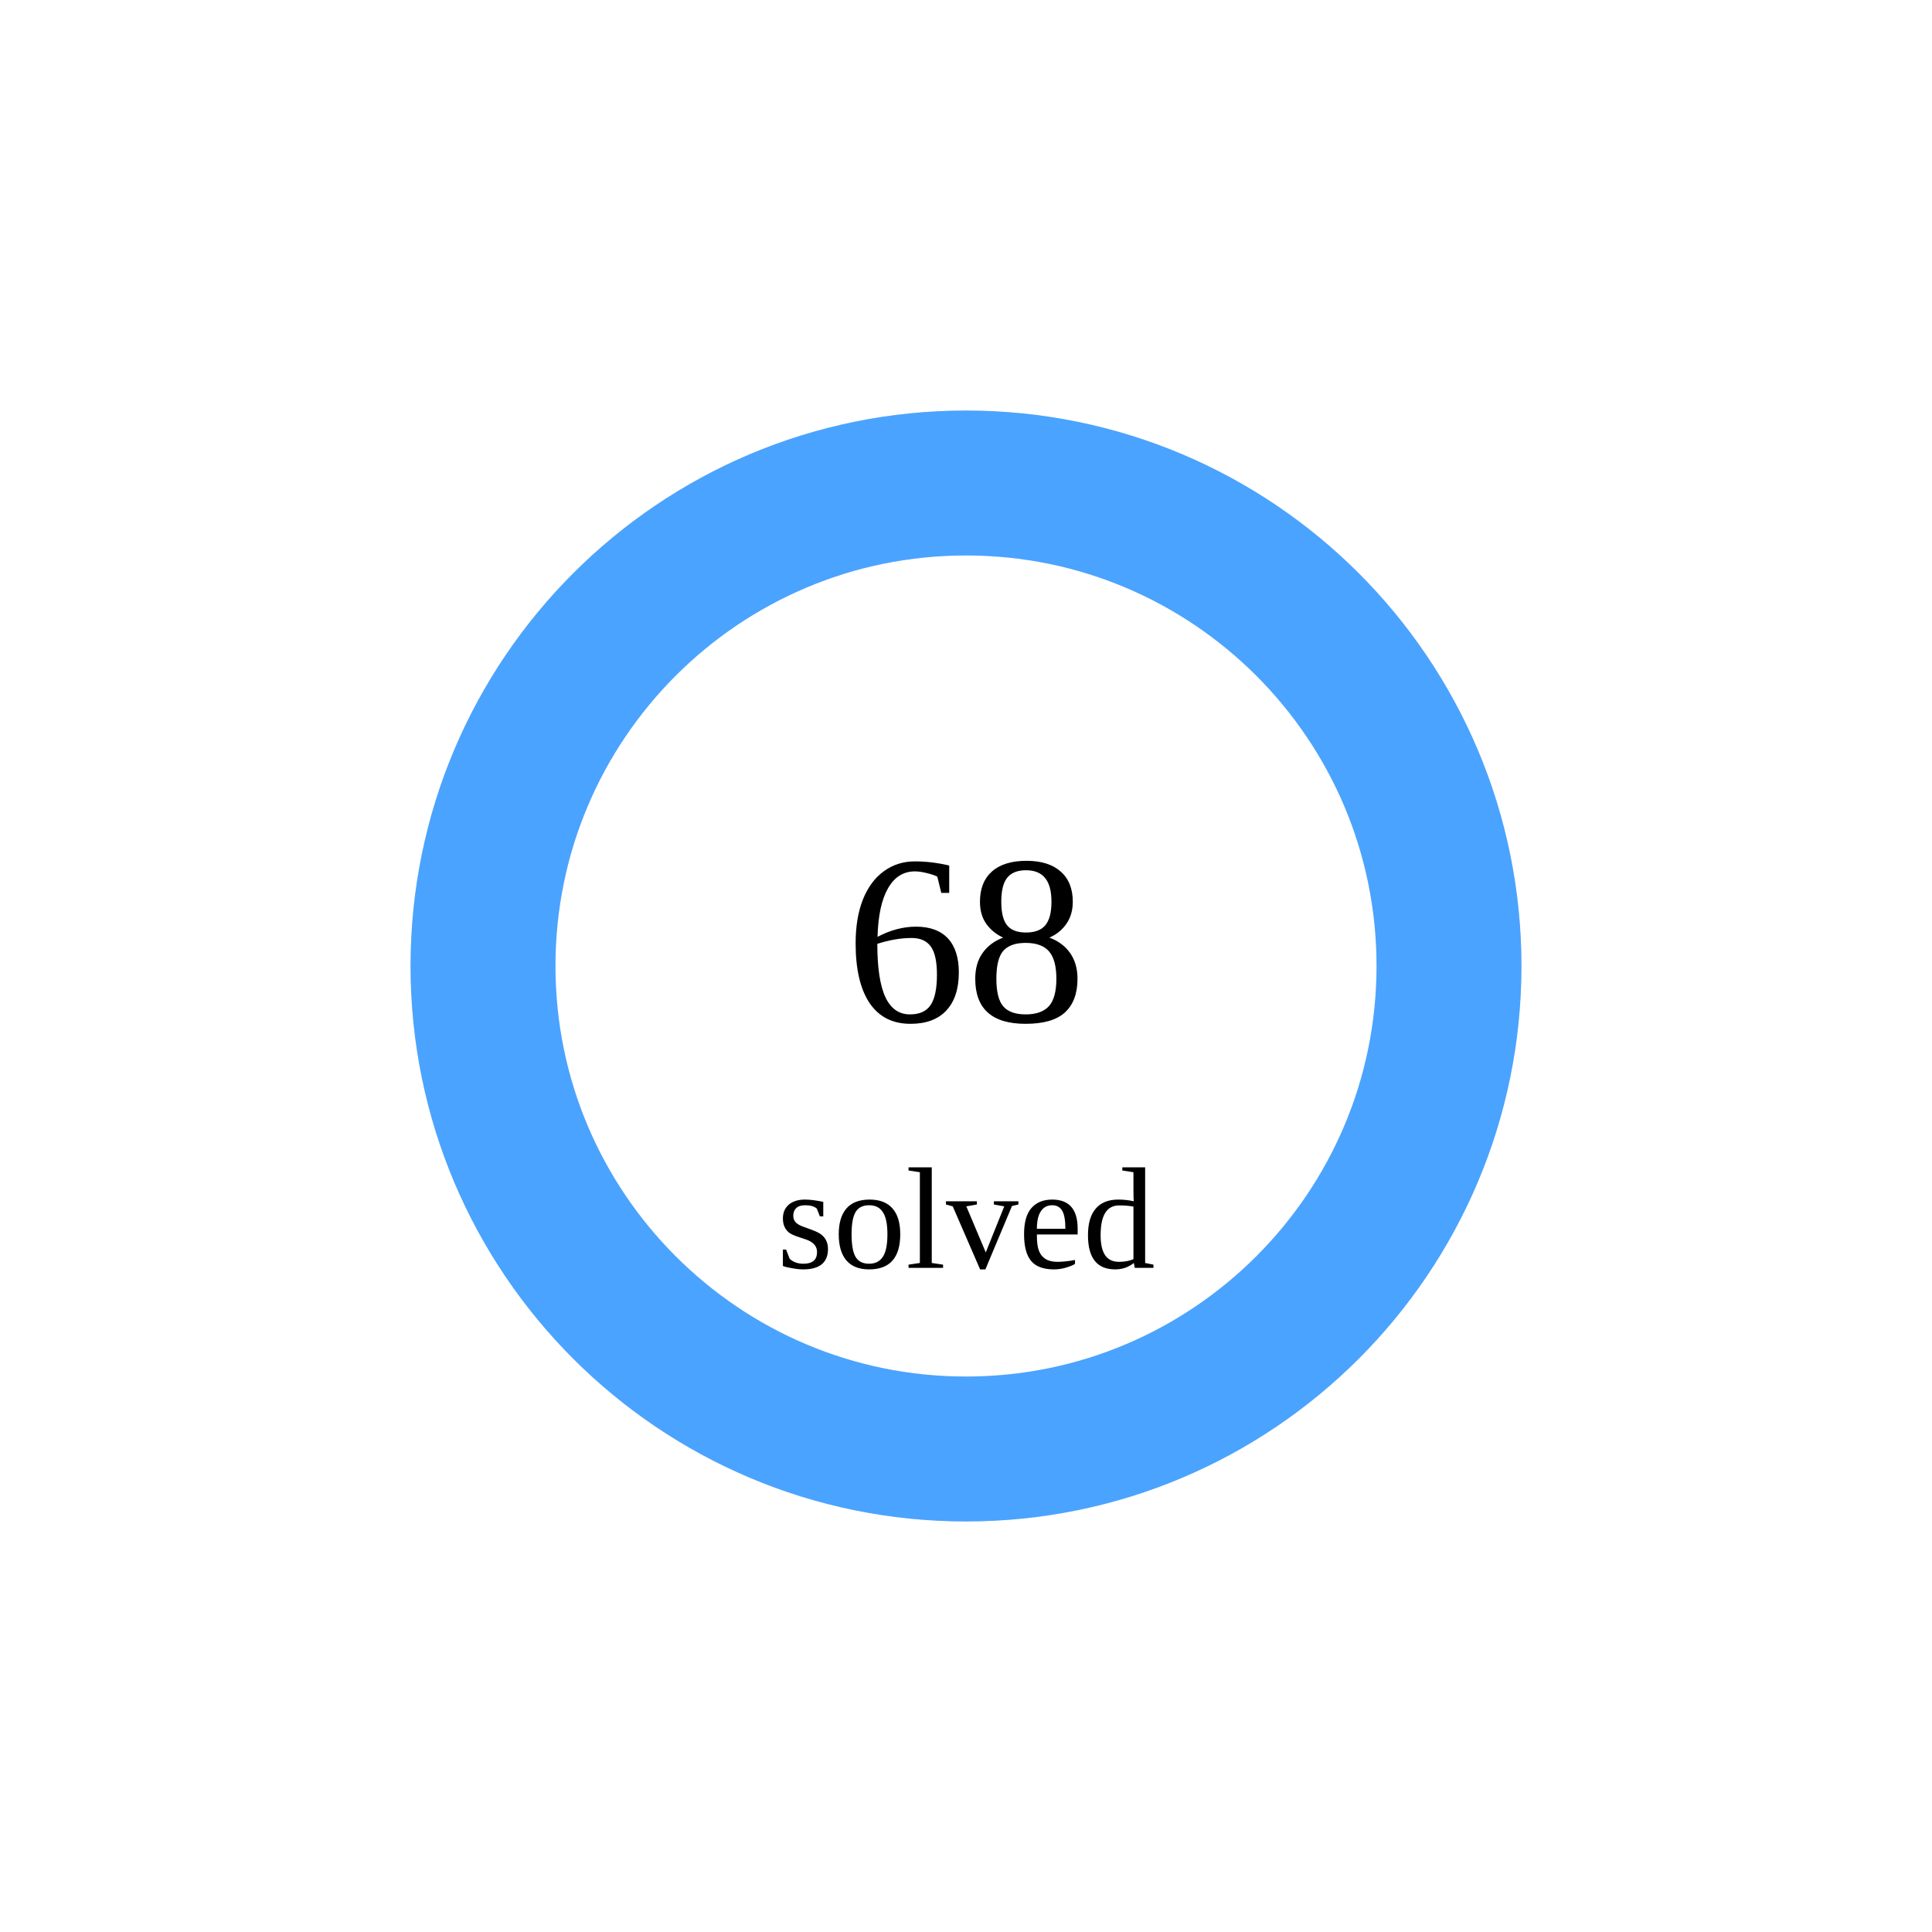
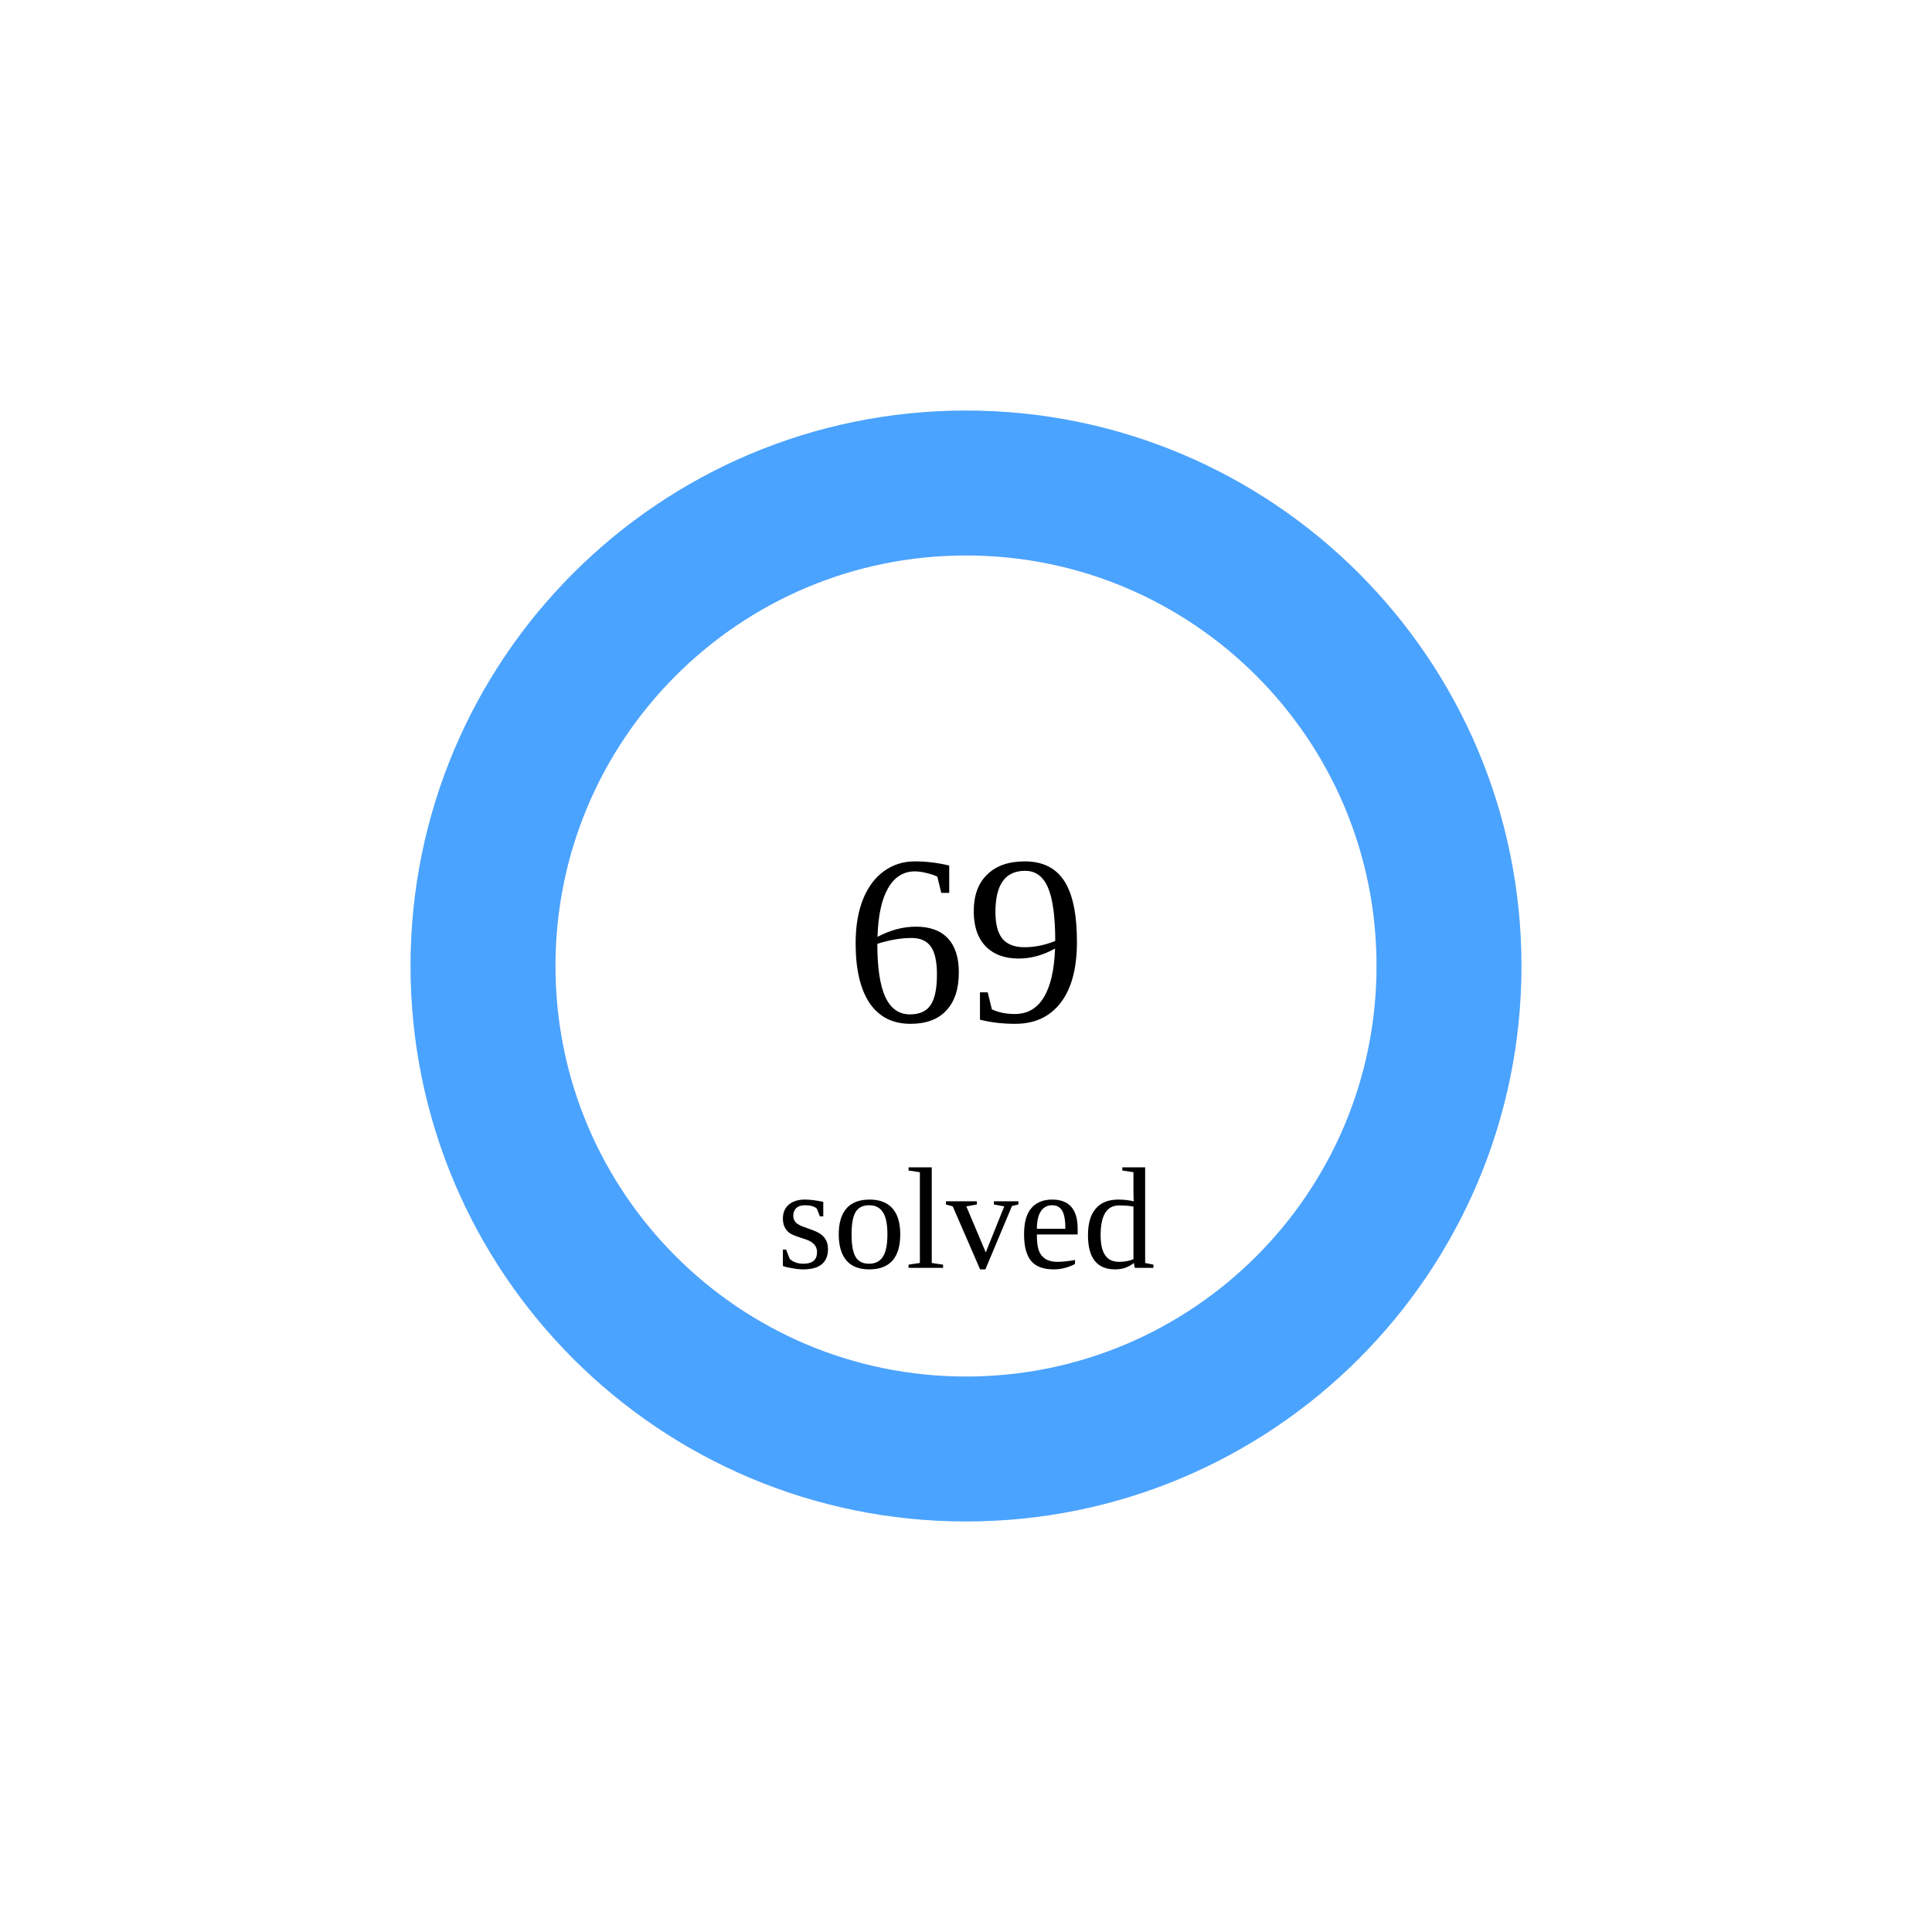
<svg xmlns="http://www.w3.org/2000/svg" width="160" height="160">
  <circle cx="80" cy="80" r="40" stroke="#e5e7eb" stroke-width="12" fill="none" />
  <circle cx="80" cy="80" r="40" stroke="rgb(74,163,255)" stroke-width="12" fill="none" stroke-dasharray="251.327 0.0" transform="rotate(-90 80 80)" stroke-linecap="round" />
-   <text x="80" y="80" font-size="20" text-anchor="middle" dominant-baseline="middle">68</text>
+   <text x="80" y="80" font-size="20" text-anchor="middle" dominant-baseline="middle">69</text>
  <text x="80" y="105" font-size="12" text-anchor="middle">solved</text>
</svg>
